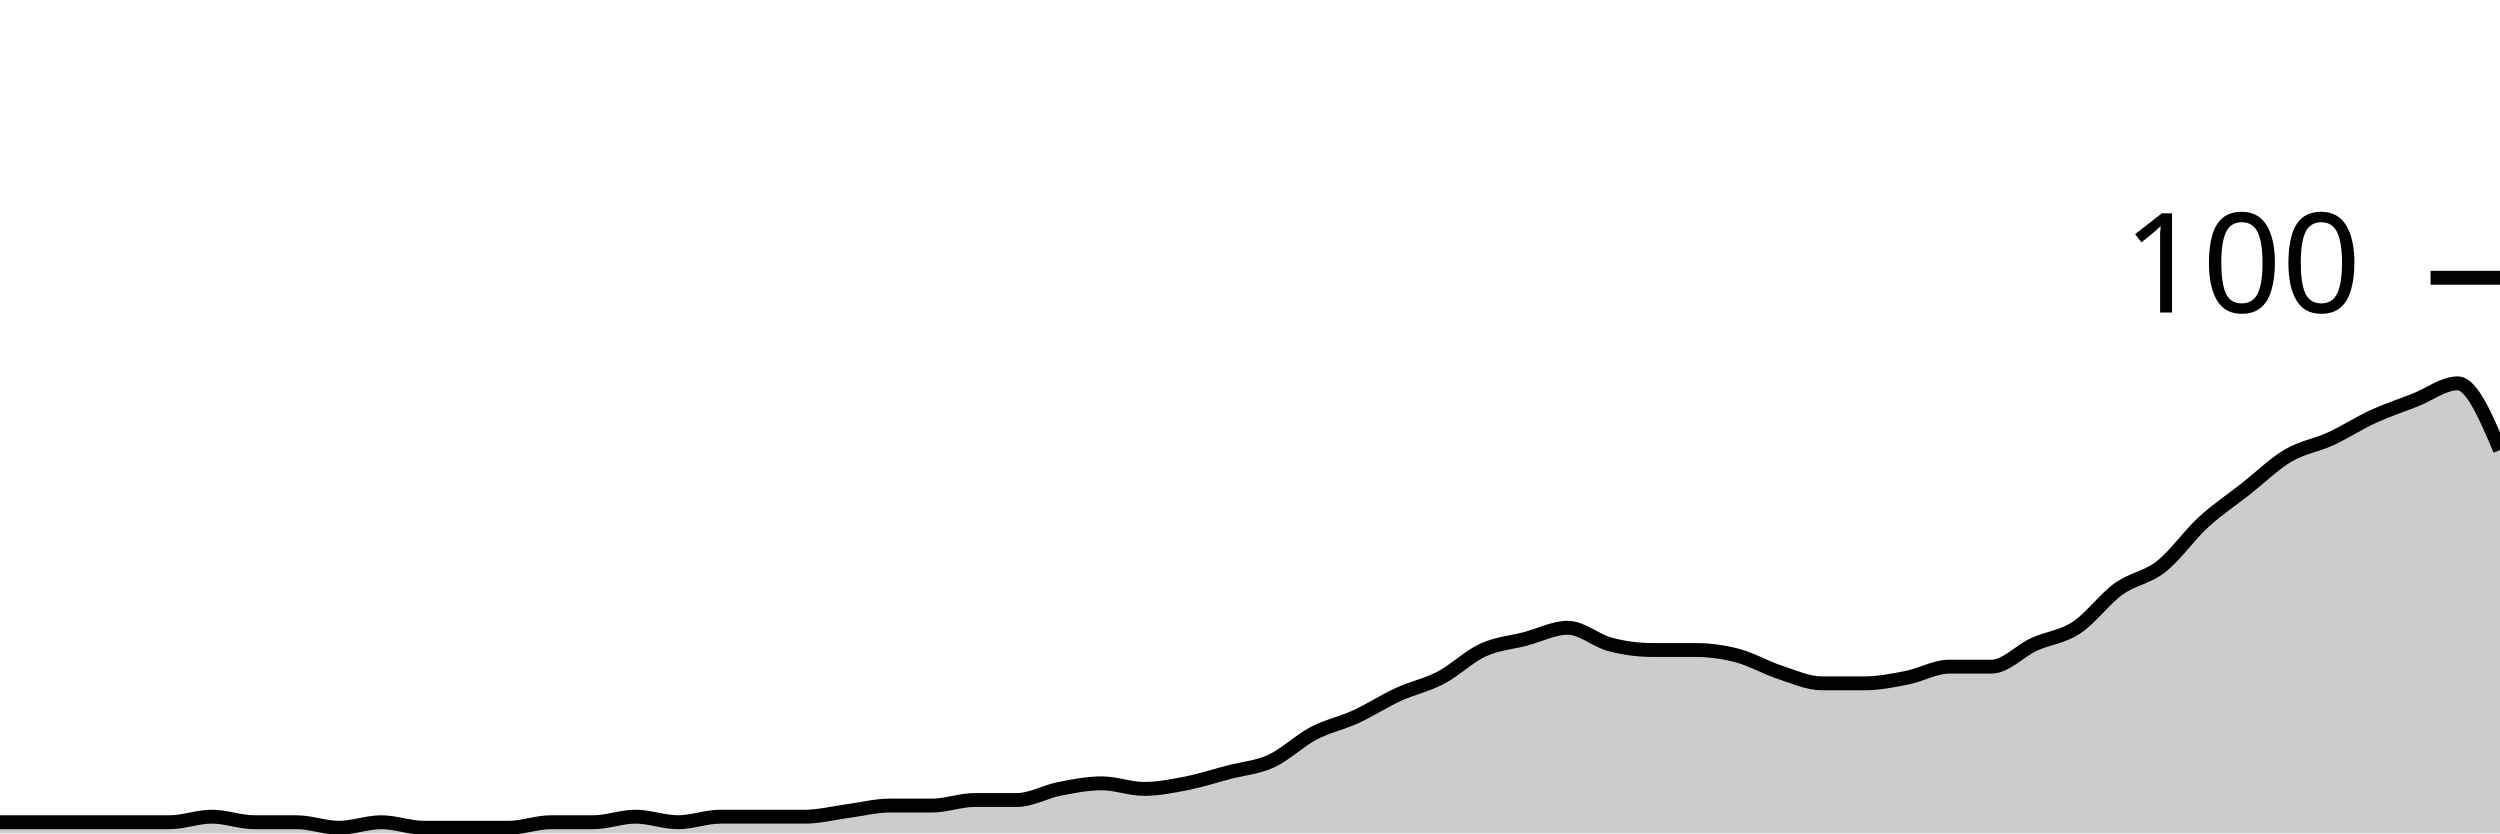
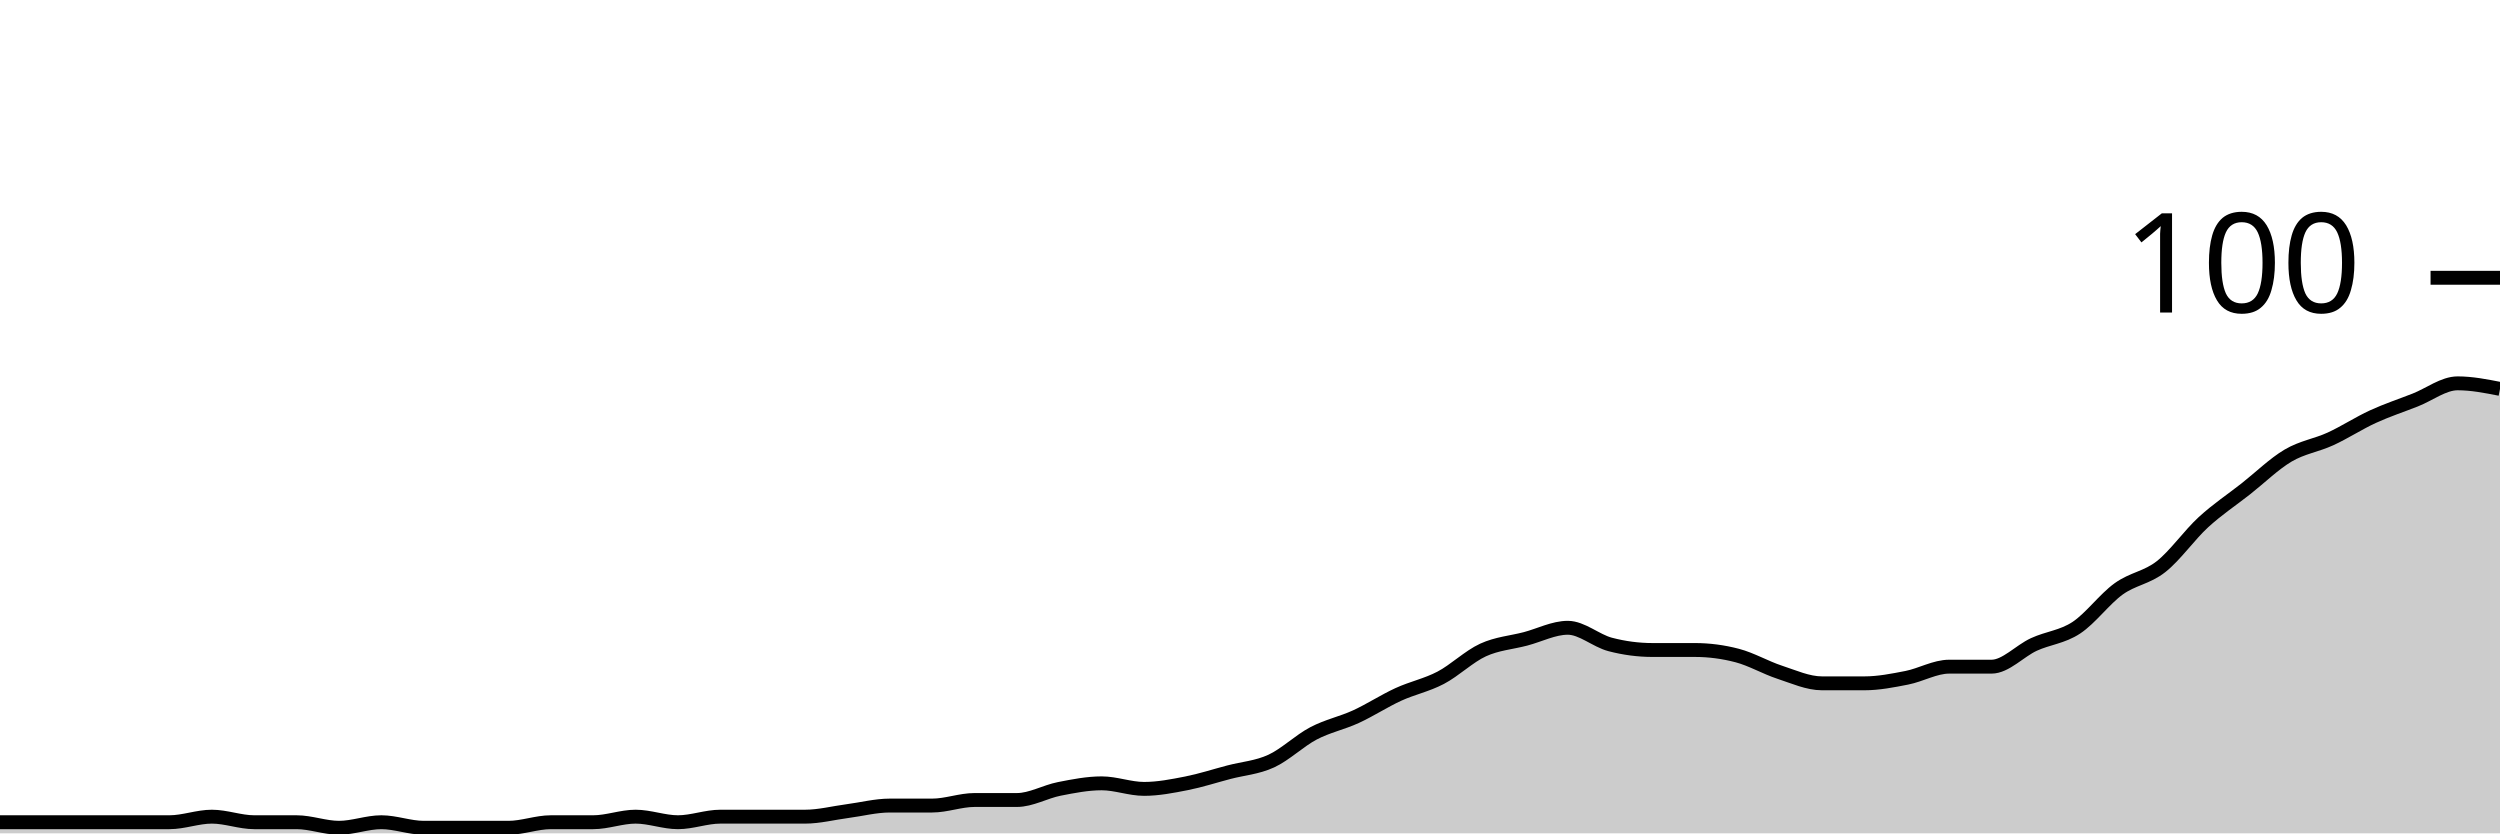
<svg xmlns="http://www.w3.org/2000/svg" viewBox="0 0 180 60">
  <g transform="translate(0,20)">
-     <path class="area" fill="rgba(0, 0, 0, 0.2)" d="M0,39.2C1.017,39.2,2.034,39.2,3.051,39.2C4.068,39.2,5.085,39.2,6.102,39.2C7.119,39.2,8.136,39.2,9.153,39.2C10.169,39.2,11.186,39.2,12.203,39.2C13.22,39.2,14.237,38.8,15.254,38.8C16.271,38.8,17.288,39.2,18.305,39.2C19.322,39.2,20.339,39.2,21.356,39.2C22.373,39.2,23.39,39.6,24.407,39.6C25.424,39.6,26.441,39.2,27.458,39.2C28.475,39.2,29.492,39.6,30.508,39.6C31.525,39.6,32.542,39.6,33.559,39.6C34.576,39.6,35.593,39.6,36.61,39.6C37.627,39.6,38.644,39.2,39.661,39.2C40.678,39.2,41.695,39.2,42.712,39.2C43.729,39.2,44.746,38.8,45.763,38.8C46.78,38.8,47.797,39.2,48.814,39.2C49.831,39.2,50.847,38.8,51.864,38.8C52.881,38.8,53.898,38.8,54.915,38.8C55.932,38.8,56.949,38.8,57.966,38.8C58.983,38.8,60,38.533,61.017,38.4C62.034,38.267,63.051,38,64.068,38C65.085,38,66.102,38,67.119,38C68.136,38,69.153,37.6,70.169,37.6C71.186,37.6,72.203,37.6,73.22,37.6C74.237,37.6,75.254,37,76.271,36.8C77.288,36.6,78.305,36.4,79.322,36.4C80.339,36.4,81.356,36.8,82.373,36.8C83.39,36.8,84.407,36.6,85.424,36.4C86.441,36.2,87.458,35.867,88.475,35.6C89.492,35.333,90.508,35.267,91.525,34.8C92.542,34.333,93.559,33.333,94.576,32.8C95.593,32.267,96.61,32.067,97.627,31.6C98.644,31.133,99.661,30.467,100.678,30C101.695,29.533,102.712,29.333,103.729,28.8C104.746,28.267,105.763,27.267,106.78,26.8C107.797,26.333,108.814,26.267,109.831,26C110.847,25.733,111.864,25.2,112.881,25.2C113.898,25.2,114.915,26.133,115.932,26.4C116.949,26.667,117.966,26.8,118.983,26.8C120,26.8,121.017,26.8,122.034,26.8C123.051,26.8,124.068,26.933,125.085,27.2C126.102,27.467,127.119,28.067,128.136,28.4C129.153,28.733,130.169,29.2,131.186,29.2C132.203,29.2,133.22,29.2,134.237,29.2C135.254,29.2,136.271,29,137.288,28.8C138.305,28.6,139.322,28,140.339,28C141.356,28,142.373,28,143.39,28C144.407,28,145.424,26.867,146.441,26.4C147.458,25.933,148.475,25.867,149.492,25.2C150.508,24.533,151.525,23.133,152.542,22.4C153.559,21.667,154.576,21.6,155.593,20.8C156.61,20,157.627,18.533,158.644,17.6C159.661,16.667,160.678,16,161.695,15.2C162.712,14.4,163.729,13.4,164.746,12.8C165.763,12.2,166.78,12.067,167.797,11.6C168.814,11.133,169.831,10.467,170.847,10C171.864,9.533,172.881,9.2,173.898,8.8C174.915,8.4,175.932,7.6,176.949,7.6C177.966,7.6,178.983,10,180,12.4L180,40C178.983,40,177.966,40,176.949,40C175.932,40,174.915,40,173.898,40C172.881,40,171.864,40,170.847,40C169.831,40,168.814,40,167.797,40C166.78,40,165.763,40,164.746,40C163.729,40,162.712,40,161.695,40C160.678,40,159.661,40,158.644,40C157.627,40,156.61,40,155.593,40C154.576,40,153.559,40,152.542,40C151.525,40,150.508,40,149.492,40C148.475,40,147.458,40,146.441,40C145.424,40,144.407,40,143.39,40C142.373,40,141.356,40,140.339,40C139.322,40,138.305,40,137.288,40C136.271,40,135.254,40,134.237,40C133.22,40,132.203,40,131.186,40C130.169,40,129.153,40,128.136,40C127.119,40,126.102,40,125.085,40C124.068,40,123.051,40,122.034,40C121.017,40,120,40,118.983,40C117.966,40,116.949,40,115.932,40C114.915,40,113.898,40,112.881,40C111.864,40,110.847,40,109.831,40C108.814,40,107.797,40,106.78,40C105.763,40,104.746,40,103.729,40C102.712,40,101.695,40,100.678,40C99.661,40,98.644,40,97.627,40C96.61,40,95.593,40,94.576,40C93.559,40,92.542,40,91.525,40C90.508,40,89.492,40,88.475,40C87.458,40,86.441,40,85.424,40C84.407,40,83.39,40,82.373,40C81.356,40,80.339,40,79.322,40C78.305,40,77.288,40,76.271,40C75.254,40,74.237,40,73.22,40C72.203,40,71.186,40,70.169,40C69.153,40,68.136,40,67.119,40C66.102,40,65.085,40,64.068,40C63.051,40,62.034,40,61.017,40C60,40,58.983,40,57.966,40C56.949,40,55.932,40,54.915,40C53.898,40,52.881,40,51.864,40C50.847,40,49.831,40,48.814,40C47.797,40,46.78,40,45.763,40C44.746,40,43.729,40,42.712,40C41.695,40,40.678,40,39.661,40C38.644,40,37.627,40,36.61,40C35.593,40,34.576,40,33.559,40C32.542,40,31.525,40,30.508,40C29.492,40,28.475,40,27.458,40C26.441,40,25.424,40,24.407,40C23.39,40,22.373,40,21.356,40C20.339,40,19.322,40,18.305,40C17.288,40,16.271,40,15.254,40C14.237,40,13.22,40,12.203,40C11.186,40,10.169,40,9.153,40C8.136,40,7.119,40,6.102,40C5.085,40,4.068,40,3.051,40C2.034,40,1.017,40,0,40Z" />
-     <path class="line" stroke="black" fill="none" d="M0,39.2C1.017,39.2,2.034,39.2,3.051,39.2C4.068,39.2,5.085,39.2,6.102,39.2C7.119,39.2,8.136,39.2,9.153,39.2C10.169,39.2,11.186,39.2,12.203,39.2C13.22,39.2,14.237,38.8,15.254,38.8C16.271,38.8,17.288,39.2,18.305,39.2C19.322,39.2,20.339,39.2,21.356,39.2C22.373,39.2,23.39,39.6,24.407,39.6C25.424,39.6,26.441,39.2,27.458,39.2C28.475,39.2,29.492,39.6,30.508,39.6C31.525,39.6,32.542,39.6,33.559,39.6C34.576,39.6,35.593,39.6,36.61,39.6C37.627,39.6,38.644,39.2,39.661,39.2C40.678,39.2,41.695,39.2,42.712,39.2C43.729,39.2,44.746,38.8,45.763,38.8C46.78,38.8,47.797,39.2,48.814,39.2C49.831,39.2,50.847,38.8,51.864,38.8C52.881,38.8,53.898,38.8,54.915,38.8C55.932,38.8,56.949,38.8,57.966,38.8C58.983,38.8,60,38.533,61.017,38.4C62.034,38.267,63.051,38,64.068,38C65.085,38,66.102,38,67.119,38C68.136,38,69.153,37.6,70.169,37.6C71.186,37.6,72.203,37.6,73.22,37.6C74.237,37.6,75.254,37,76.271,36.8C77.288,36.6,78.305,36.4,79.322,36.4C80.339,36.4,81.356,36.8,82.373,36.8C83.39,36.8,84.407,36.6,85.424,36.4C86.441,36.2,87.458,35.867,88.475,35.6C89.492,35.333,90.508,35.267,91.525,34.8C92.542,34.333,93.559,33.333,94.576,32.8C95.593,32.267,96.61,32.067,97.627,31.6C98.644,31.133,99.661,30.467,100.678,30C101.695,29.533,102.712,29.333,103.729,28.8C104.746,28.267,105.763,27.267,106.78,26.8C107.797,26.333,108.814,26.267,109.831,26C110.847,25.733,111.864,25.2,112.881,25.2C113.898,25.2,114.915,26.133,115.932,26.4C116.949,26.667,117.966,26.8,118.983,26.8C120,26.8,121.017,26.8,122.034,26.8C123.051,26.8,124.068,26.933,125.085,27.2C126.102,27.467,127.119,28.067,128.136,28.4C129.153,28.733,130.169,29.2,131.186,29.2C132.203,29.2,133.22,29.2,134.237,29.2C135.254,29.2,136.271,29,137.288,28.8C138.305,28.6,139.322,28,140.339,28C141.356,28,142.373,28,143.39,28C144.407,28,145.424,26.867,146.441,26.4C147.458,25.933,148.475,25.867,149.492,25.2C150.508,24.533,151.525,23.133,152.542,22.4C153.559,21.667,154.576,21.6,155.593,20.8C156.61,20,157.627,18.533,158.644,17.6C159.661,16.667,160.678,16,161.695,15.2C162.712,14.4,163.729,13.4,164.746,12.8C165.763,12.2,166.78,12.067,167.797,11.6C168.814,11.133,169.831,10.467,170.847,10C171.864,9.533,172.881,9.2,173.898,8.8C174.915,8.4,175.932,7.6,176.949,7.6C177.966,7.6,178.983,10,180,12.4" />
+     <path class="area" fill="rgba(0, 0, 0, 0.2)" d="M0,39.2C1.017,39.2,2.034,39.2,3.051,39.2C4.068,39.2,5.085,39.2,6.102,39.2C7.119,39.2,8.136,39.2,9.153,39.2C10.169,39.2,11.186,39.2,12.203,39.2C13.22,39.2,14.237,38.8,15.254,38.8C16.271,38.8,17.288,39.2,18.305,39.2C19.322,39.2,20.339,39.2,21.356,39.2C22.373,39.2,23.39,39.6,24.407,39.6C25.424,39.6,26.441,39.2,27.458,39.2C28.475,39.2,29.492,39.6,30.508,39.6C31.525,39.6,32.542,39.6,33.559,39.6C34.576,39.6,35.593,39.6,36.61,39.6C37.627,39.6,38.644,39.2,39.661,39.2C40.678,39.2,41.695,39.2,42.712,39.2C43.729,39.2,44.746,38.8,45.763,38.8C46.78,38.8,47.797,39.2,48.814,39.2C49.831,39.2,50.847,38.8,51.864,38.8C52.881,38.8,53.898,38.8,54.915,38.8C55.932,38.8,56.949,38.8,57.966,38.8C58.983,38.8,60,38.533,61.017,38.4C62.034,38.267,63.051,38,64.068,38C65.085,38,66.102,38,67.119,38C68.136,38,69.153,37.6,70.169,37.6C71.186,37.6,72.203,37.6,73.22,37.6C74.237,37.6,75.254,37,76.271,36.8C77.288,36.6,78.305,36.4,79.322,36.4C80.339,36.4,81.356,36.8,82.373,36.8C83.39,36.8,84.407,36.6,85.424,36.4C86.441,36.2,87.458,35.867,88.475,35.6C89.492,35.333,90.508,35.267,91.525,34.8C92.542,34.333,93.559,33.333,94.576,32.8C95.593,32.267,96.61,32.067,97.627,31.6C98.644,31.133,99.661,30.467,100.678,30C101.695,29.533,102.712,29.333,103.729,28.8C104.746,28.267,105.763,27.267,106.78,26.8C107.797,26.333,108.814,26.267,109.831,26C110.847,25.733,111.864,25.2,112.881,25.2C113.898,25.2,114.915,26.133,115.932,26.4C116.949,26.667,117.966,26.8,118.983,26.8C120,26.8,121.017,26.8,122.034,26.8C123.051,26.8,124.068,26.933,125.085,27.2C126.102,27.467,127.119,28.067,128.136,28.4C129.153,28.733,130.169,29.2,131.186,29.2C132.203,29.2,133.22,29.2,134.237,29.2C135.254,29.2,136.271,29,137.288,28.8C138.305,28.6,139.322,28,140.339,28C141.356,28,142.373,28,143.39,28C144.407,28,145.424,26.867,146.441,26.4C147.458,25.933,148.475,25.867,149.492,25.2C150.508,24.533,151.525,23.133,152.542,22.4C153.559,21.667,154.576,21.6,155.593,20.8C156.61,20,157.627,18.533,158.644,17.6C159.661,16.667,160.678,16,161.695,15.2C162.712,14.4,163.729,13.4,164.746,12.8C165.763,12.2,166.78,12.067,167.797,11.6C168.814,11.133,169.831,10.467,170.847,10C171.864,9.533,172.881,9.2,173.898,8.8C174.915,8.4,175.932,7.6,176.949,7.6C177.966,7.6,178.983,7.8,180,8L180,40C178.983,40,177.966,40,176.949,40C175.932,40,174.915,40,173.898,40C172.881,40,171.864,40,170.847,40C169.831,40,168.814,40,167.797,40C166.78,40,165.763,40,164.746,40C163.729,40,162.712,40,161.695,40C160.678,40,159.661,40,158.644,40C157.627,40,156.61,40,155.593,40C154.576,40,153.559,40,152.542,40C151.525,40,150.508,40,149.492,40C148.475,40,147.458,40,146.441,40C145.424,40,144.407,40,143.39,40C142.373,40,141.356,40,140.339,40C139.322,40,138.305,40,137.288,40C136.271,40,135.254,40,134.237,40C133.22,40,132.203,40,131.186,40C130.169,40,129.153,40,128.136,40C127.119,40,126.102,40,125.085,40C124.068,40,123.051,40,122.034,40C121.017,40,120,40,118.983,40C117.966,40,116.949,40,115.932,40C114.915,40,113.898,40,112.881,40C111.864,40,110.847,40,109.831,40C108.814,40,107.797,40,106.78,40C105.763,40,104.746,40,103.729,40C102.712,40,101.695,40,100.678,40C99.661,40,98.644,40,97.627,40C96.61,40,95.593,40,94.576,40C93.559,40,92.542,40,91.525,40C90.508,40,89.492,40,88.475,40C87.458,40,86.441,40,85.424,40C84.407,40,83.39,40,82.373,40C81.356,40,80.339,40,79.322,40C78.305,40,77.288,40,76.271,40C75.254,40,74.237,40,73.22,40C72.203,40,71.186,40,70.169,40C69.153,40,68.136,40,67.119,40C66.102,40,65.085,40,64.068,40C63.051,40,62.034,40,61.017,40C60,40,58.983,40,57.966,40C56.949,40,55.932,40,54.915,40C53.898,40,52.881,40,51.864,40C50.847,40,49.831,40,48.814,40C47.797,40,46.78,40,45.763,40C44.746,40,43.729,40,42.712,40C41.695,40,40.678,40,39.661,40C38.644,40,37.627,40,36.61,40C35.593,40,34.576,40,33.559,40C32.542,40,31.525,40,30.508,40C29.492,40,28.475,40,27.458,40C26.441,40,25.424,40,24.407,40C23.39,40,22.373,40,21.356,40C20.339,40,19.322,40,18.305,40C17.288,40,16.271,40,15.254,40C14.237,40,13.22,40,12.203,40C11.186,40,10.169,40,9.153,40C8.136,40,7.119,40,6.102,40C5.085,40,4.068,40,3.051,40C2.034,40,1.017,40,0,40Z" />
+     <path class="line" stroke="black" fill="none" d="M0,39.2C1.017,39.2,2.034,39.2,3.051,39.2C4.068,39.2,5.085,39.2,6.102,39.2C7.119,39.2,8.136,39.2,9.153,39.2C10.169,39.2,11.186,39.2,12.203,39.2C13.22,39.2,14.237,38.8,15.254,38.8C16.271,38.8,17.288,39.2,18.305,39.2C19.322,39.2,20.339,39.2,21.356,39.2C22.373,39.2,23.39,39.6,24.407,39.6C25.424,39.6,26.441,39.2,27.458,39.2C28.475,39.2,29.492,39.6,30.508,39.6C31.525,39.6,32.542,39.6,33.559,39.6C34.576,39.6,35.593,39.6,36.61,39.6C37.627,39.6,38.644,39.2,39.661,39.2C40.678,39.2,41.695,39.2,42.712,39.2C43.729,39.2,44.746,38.8,45.763,38.8C46.78,38.8,47.797,39.2,48.814,39.2C49.831,39.2,50.847,38.8,51.864,38.8C52.881,38.8,53.898,38.8,54.915,38.8C55.932,38.8,56.949,38.8,57.966,38.8C58.983,38.8,60,38.533,61.017,38.4C62.034,38.267,63.051,38,64.068,38C65.085,38,66.102,38,67.119,38C68.136,38,69.153,37.6,70.169,37.6C71.186,37.6,72.203,37.6,73.22,37.6C74.237,37.6,75.254,37,76.271,36.8C77.288,36.6,78.305,36.4,79.322,36.4C80.339,36.4,81.356,36.8,82.373,36.8C83.39,36.8,84.407,36.6,85.424,36.4C86.441,36.2,87.458,35.867,88.475,35.6C89.492,35.333,90.508,35.267,91.525,34.8C92.542,34.333,93.559,33.333,94.576,32.8C95.593,32.267,96.61,32.067,97.627,31.6C98.644,31.133,99.661,30.467,100.678,30C101.695,29.533,102.712,29.333,103.729,28.8C104.746,28.267,105.763,27.267,106.78,26.8C107.797,26.333,108.814,26.267,109.831,26C110.847,25.733,111.864,25.2,112.881,25.2C113.898,25.2,114.915,26.133,115.932,26.4C116.949,26.667,117.966,26.8,118.983,26.8C120,26.8,121.017,26.8,122.034,26.8C123.051,26.8,124.068,26.933,125.085,27.2C126.102,27.467,127.119,28.067,128.136,28.4C129.153,28.733,130.169,29.2,131.186,29.2C132.203,29.2,133.22,29.2,134.237,29.2C135.254,29.2,136.271,29,137.288,28.8C138.305,28.6,139.322,28,140.339,28C141.356,28,142.373,28,143.39,28C144.407,28,145.424,26.867,146.441,26.4C147.458,25.933,148.475,25.867,149.492,25.2C150.508,24.533,151.525,23.133,152.542,22.4C153.559,21.667,154.576,21.6,155.593,20.8C156.61,20,157.627,18.533,158.644,17.6C159.661,16.667,160.678,16,161.695,15.2C162.712,14.4,163.729,13.4,164.746,12.8C165.763,12.2,166.78,12.067,167.797,11.6C168.814,11.133,169.831,10.467,170.847,10C171.864,9.533,172.881,9.2,173.898,8.8C174.915,8.4,175.932,7.6,176.949,7.6C177.966,7.6,178.983,7.8,180,8" />
    <path class="axis-ceiling" stroke-width="1" stroke="black" fill="none" d="M175,0L180,0" />
    <text class="axis-ceiling-label" font-family="sans-serif" text-anchor="end" font-size="10px" x="170" y="2.5">100</text>
  </g>
</svg>
